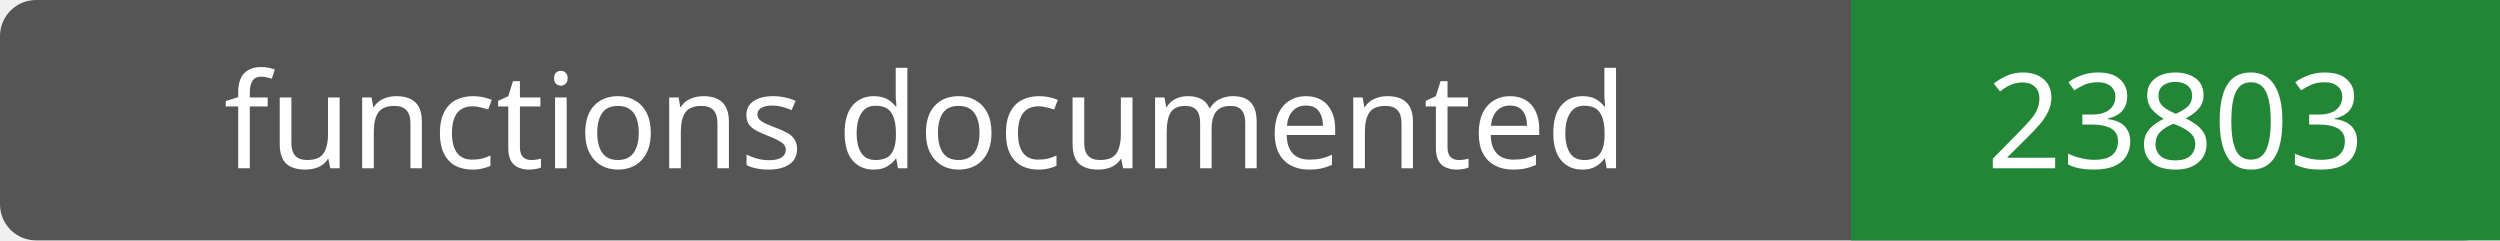
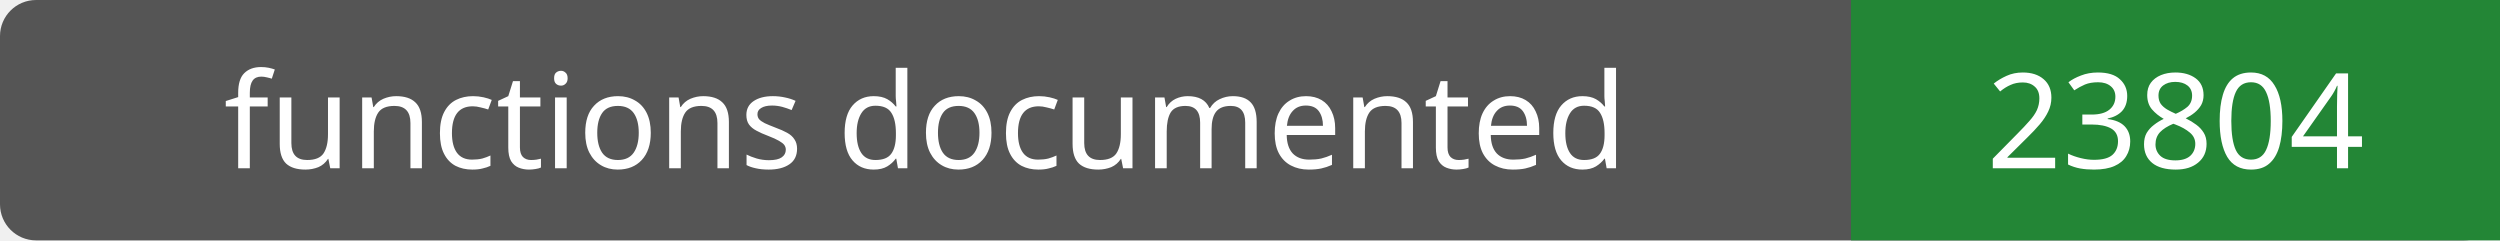
- <svg xmlns="http://www.w3.org/2000/svg" width="208" height="20" role="img" aria-label="functions documented: 23803">
+ <svg xmlns="http://www.w3.org/2000/svg" width="208" height="20" role="img" aria-label="functions documented: 23804">
  <rect width="208" height="20" rx="3" fill="#555" />
  <path fill="#238636" d="M154 0h54v20H154z" />
  <g fill="#fff" text-anchor="middle" font-family="Verdana,sans-serif" font-size="11">
    <text x="77.0" y="14">functions documented</text>
-     <text x="181.0" y="14">23803</text>
+     <text x="181.0" y="14">23804</text>
  </g>
</svg>
